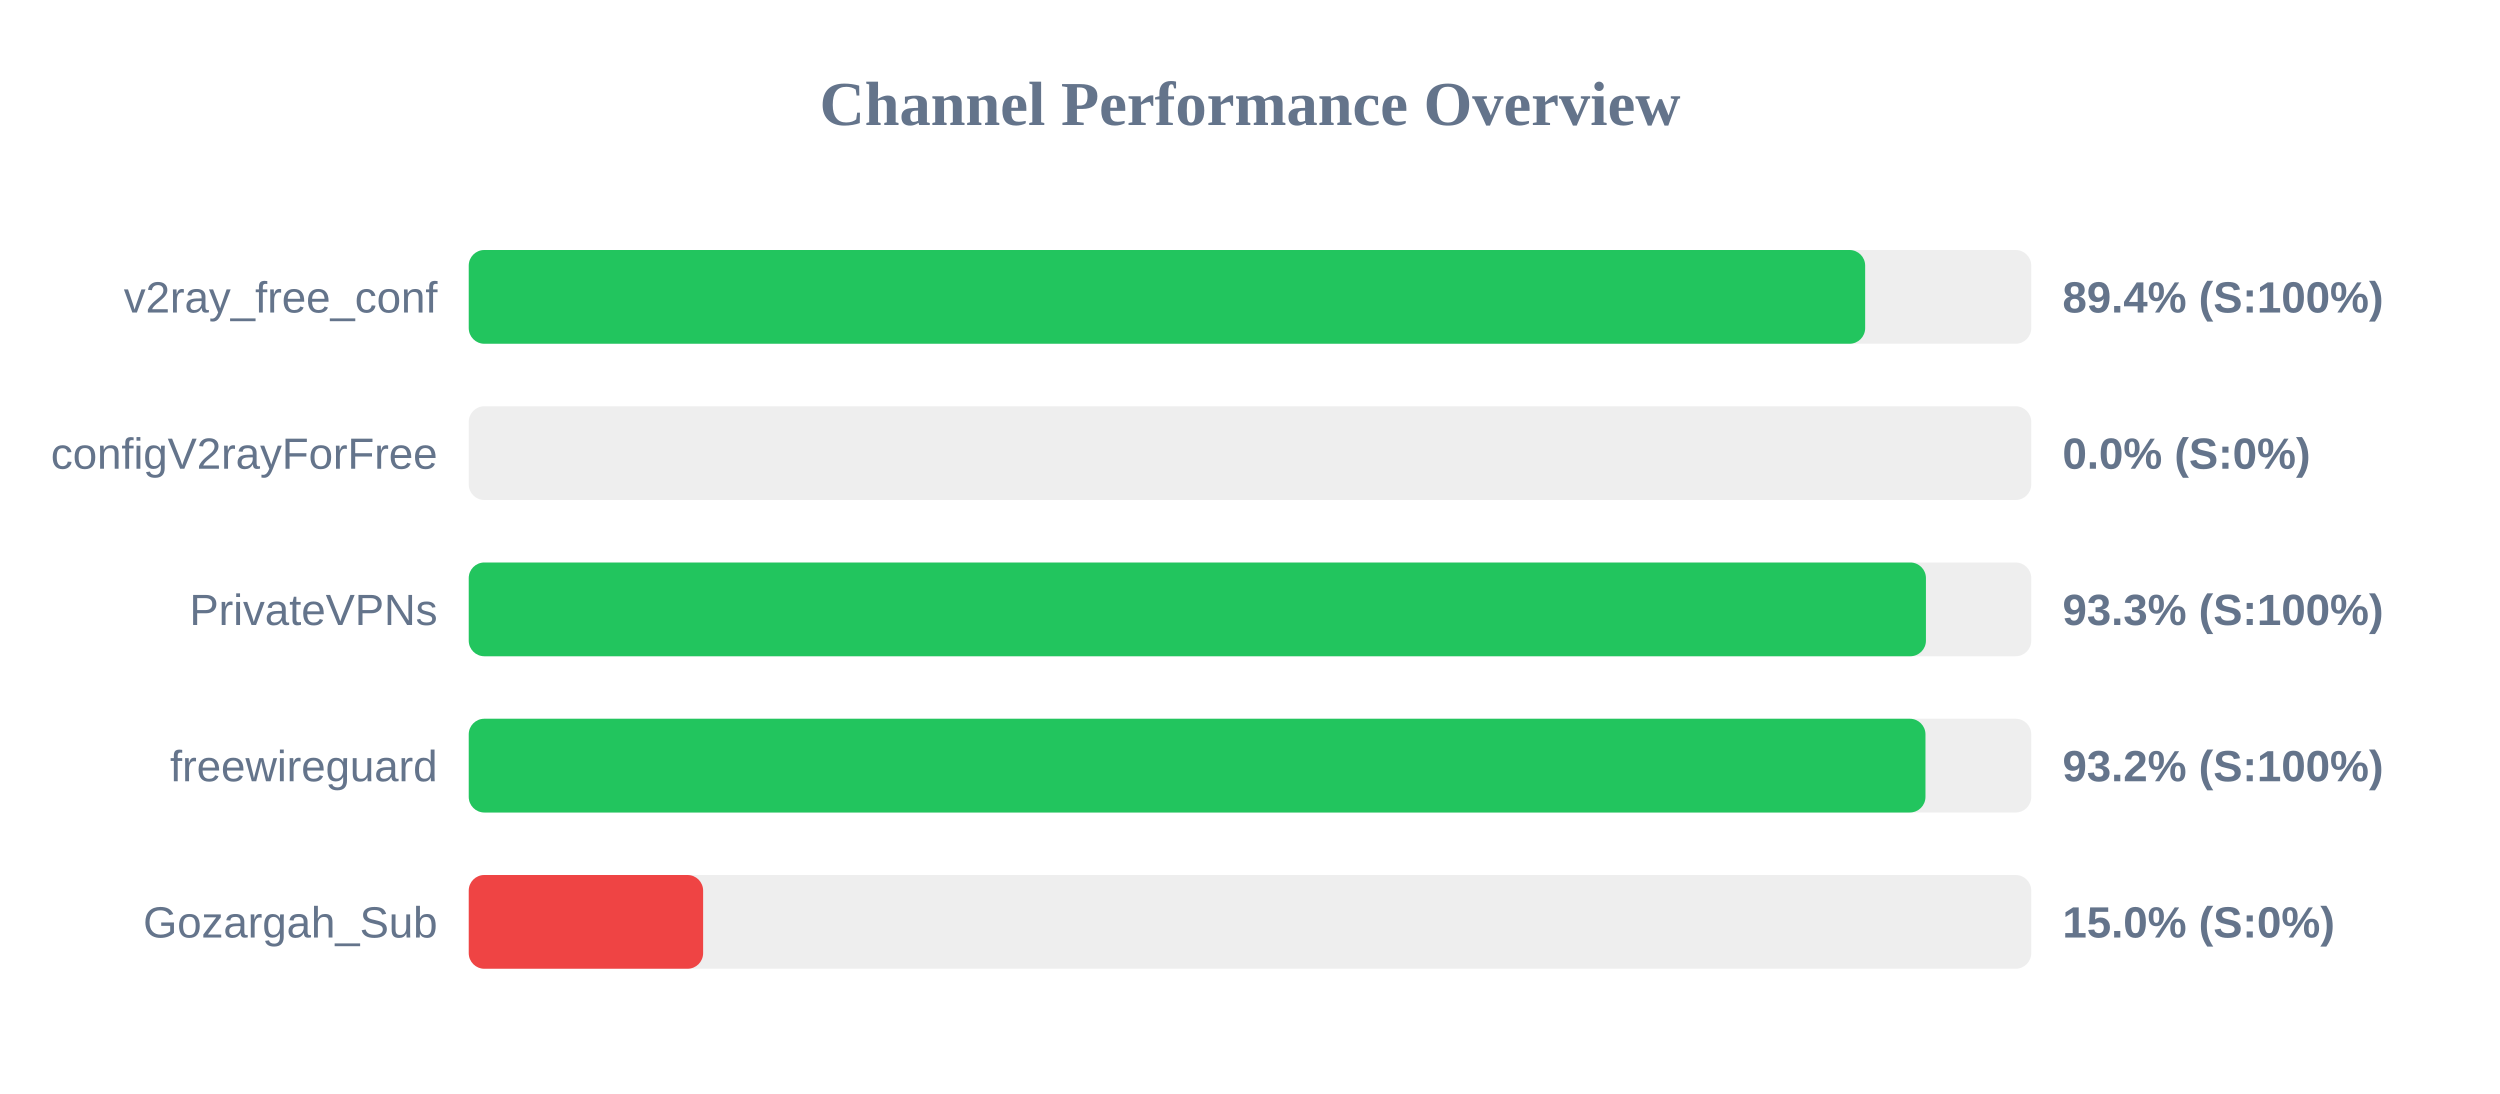
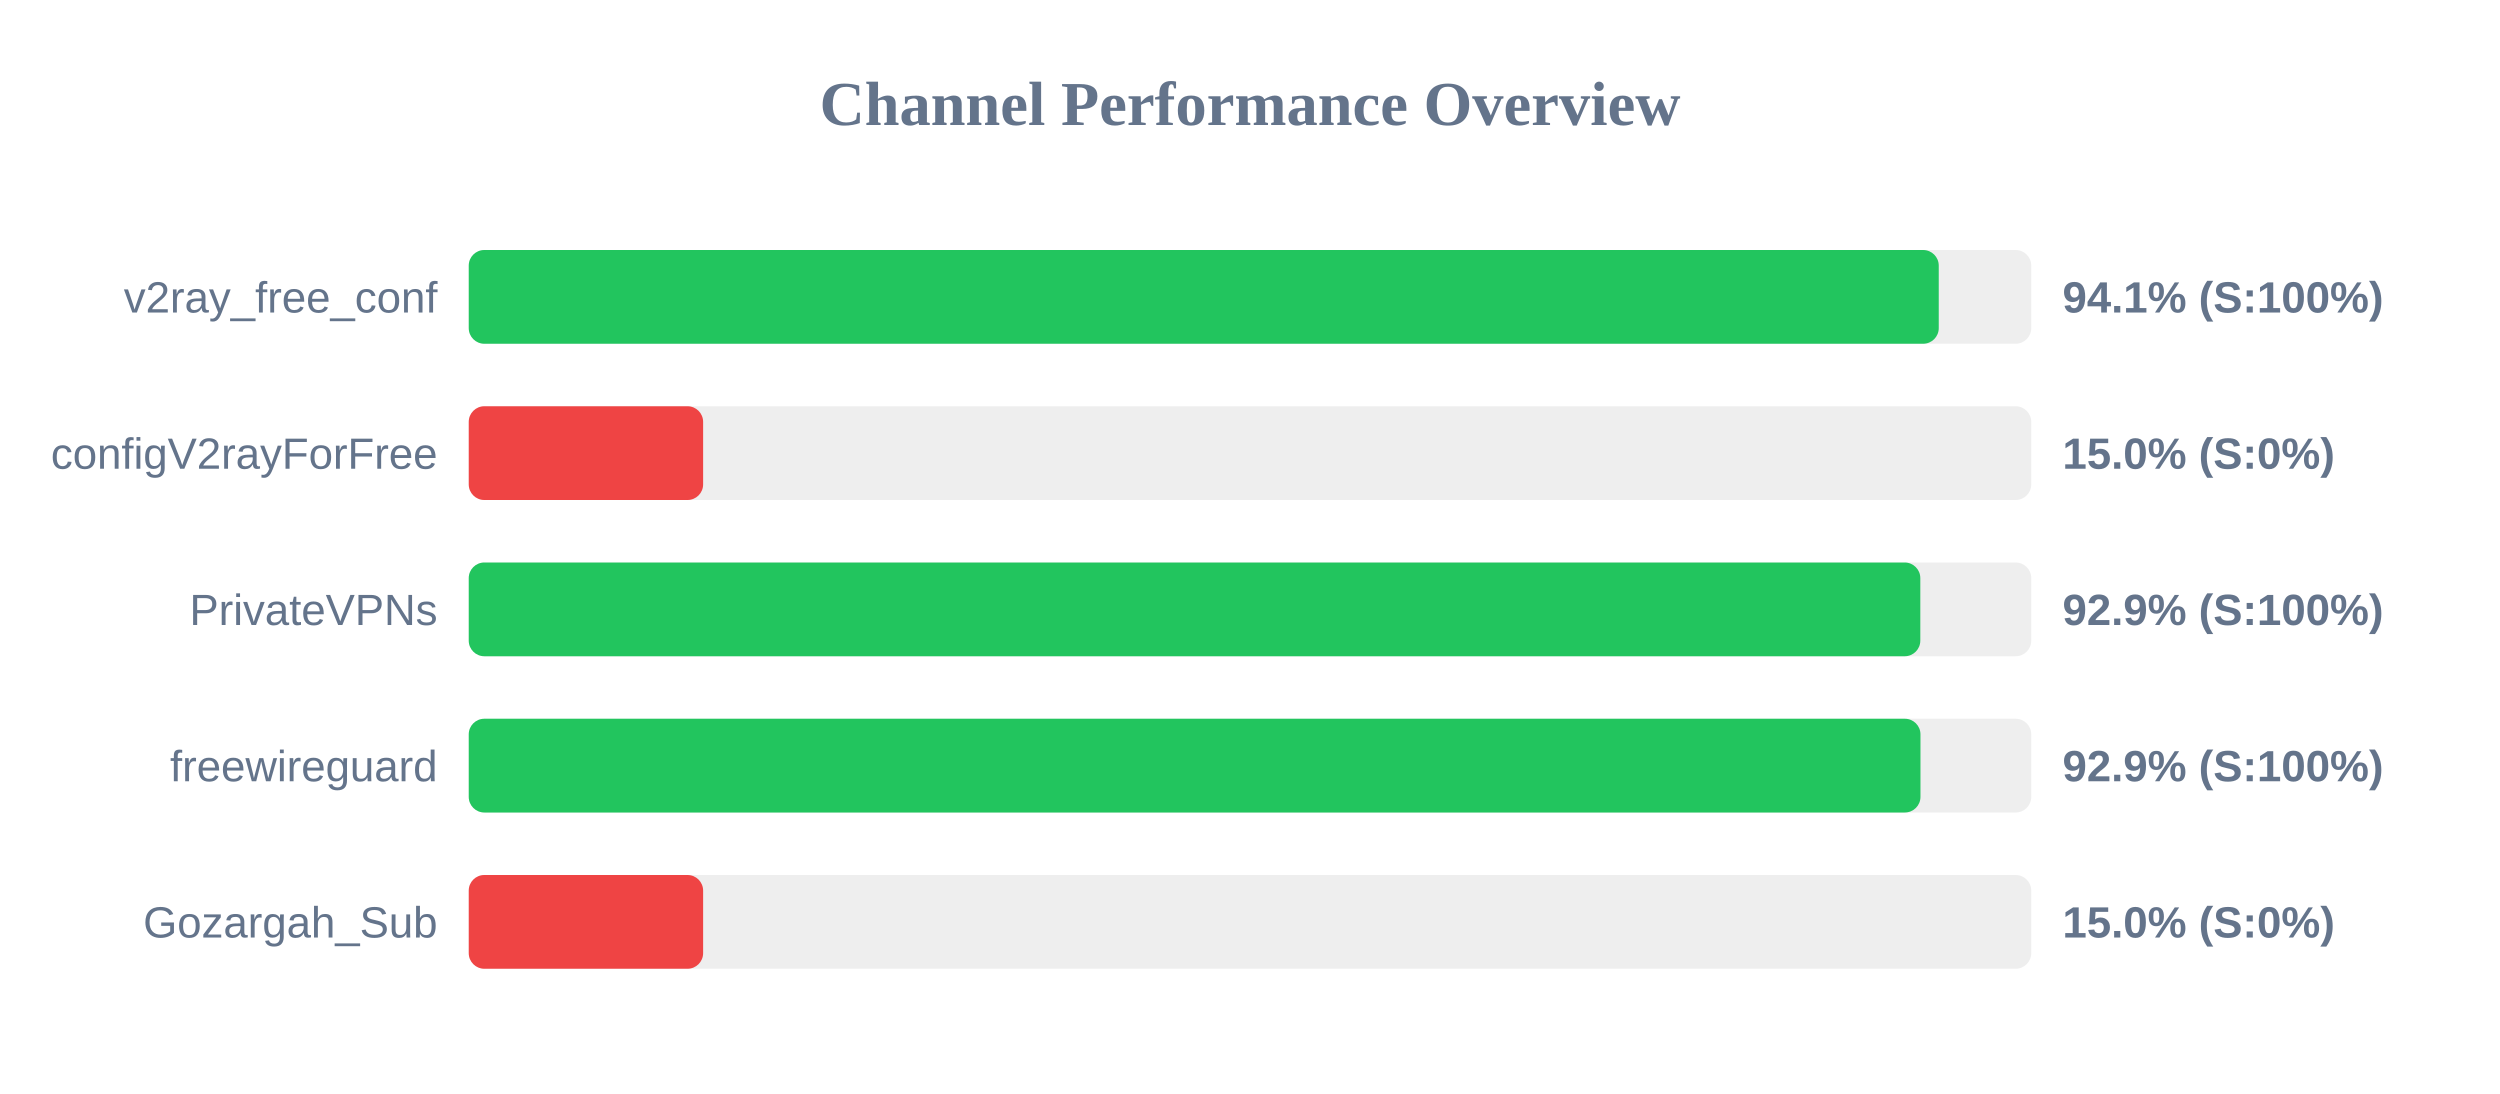
<svg xmlns="http://www.w3.org/2000/svg" width="800" height="350" version="1.1">
  <style>
        .row { font: 14px Arial; fill: #64748b; }
        .score { font: bold 14px Arial; fill: #64748b; }
    </style>
  <text x="400" y="40" text-anchor="middle" font-size="20px" font-weight="bold" fill="#64748b">Channel Performance Overview</text>
  <rect x="150" y="80" width="500" height="30" fill="#eee" rx="5" />
-   <rect x="150" y="80" width="446.85" height="30" fill="#22c55e" rx="5" />
+   <rect x="150" y="80" width="470.4" height="30" fill="#22c55e" rx="5" />
  <text x="140" y="100" text-anchor="end" class="row">v2ray_free_conf</text>
-   <text x="660" y="100" text-anchor="start" class="score">89.4% (S:100%)</text>
+   <text x="660" y="100" text-anchor="start" class="score">94.1% (S:100%)</text>
  <rect x="150" y="130" width="500" height="30" fill="#eee" rx="5" />
-   <rect x="150" y="130" width="0.0" height="30" fill="#ef4444" rx="5" />
+   <rect x="150" y="130" width="75.0" height="30" fill="#ef4444" rx="5" />
  <text x="140" y="150" text-anchor="end" class="row">configV2rayForFree</text>
-   <text x="660" y="150" text-anchor="start" class="score">0.0% (S:0%)</text>
+   <text x="660" y="150" text-anchor="start" class="score">15.0% (S:0%)</text>
  <rect x="150" y="180" width="500" height="30" fill="#eee" rx="5" />
-   <rect x="150" y="180" width="466.3" height="30" fill="#22c55e" rx="5" />
+   <rect x="150" y="180" width="464.5" height="30" fill="#22c55e" rx="5" />
  <text x="140" y="200" text-anchor="end" class="row">PrivateVPNs</text>
-   <text x="660" y="200" text-anchor="start" class="score">93.3% (S:100%)</text>
+   <text x="660" y="200" text-anchor="start" class="score">92.9% (S:100%)</text>
  <rect x="150" y="230" width="500" height="30" fill="#eee" rx="5" />
-   <rect x="150" y="230" width="466.15" height="30" fill="#22c55e" rx="5" />
+   <rect x="150" y="230" width="464.55" height="30" fill="#22c55e" rx="5" />
  <text x="140" y="250" text-anchor="end" class="row">freewireguard</text>
-   <text x="660" y="250" text-anchor="start" class="score">93.2% (S:100%)</text>
+   <text x="660" y="250" text-anchor="start" class="score">92.9% (S:100%)</text>
  <rect x="150" y="280" width="500" height="30" fill="#eee" rx="5" />
  <rect x="150" y="280" width="75.0" height="30" fill="#ef4444" rx="5" />
  <text x="140" y="300" text-anchor="end" class="row">Gozargah_Sub</text>
  <text x="660" y="300" text-anchor="start" class="score">15.0% (S:0%)</text>
</svg>
